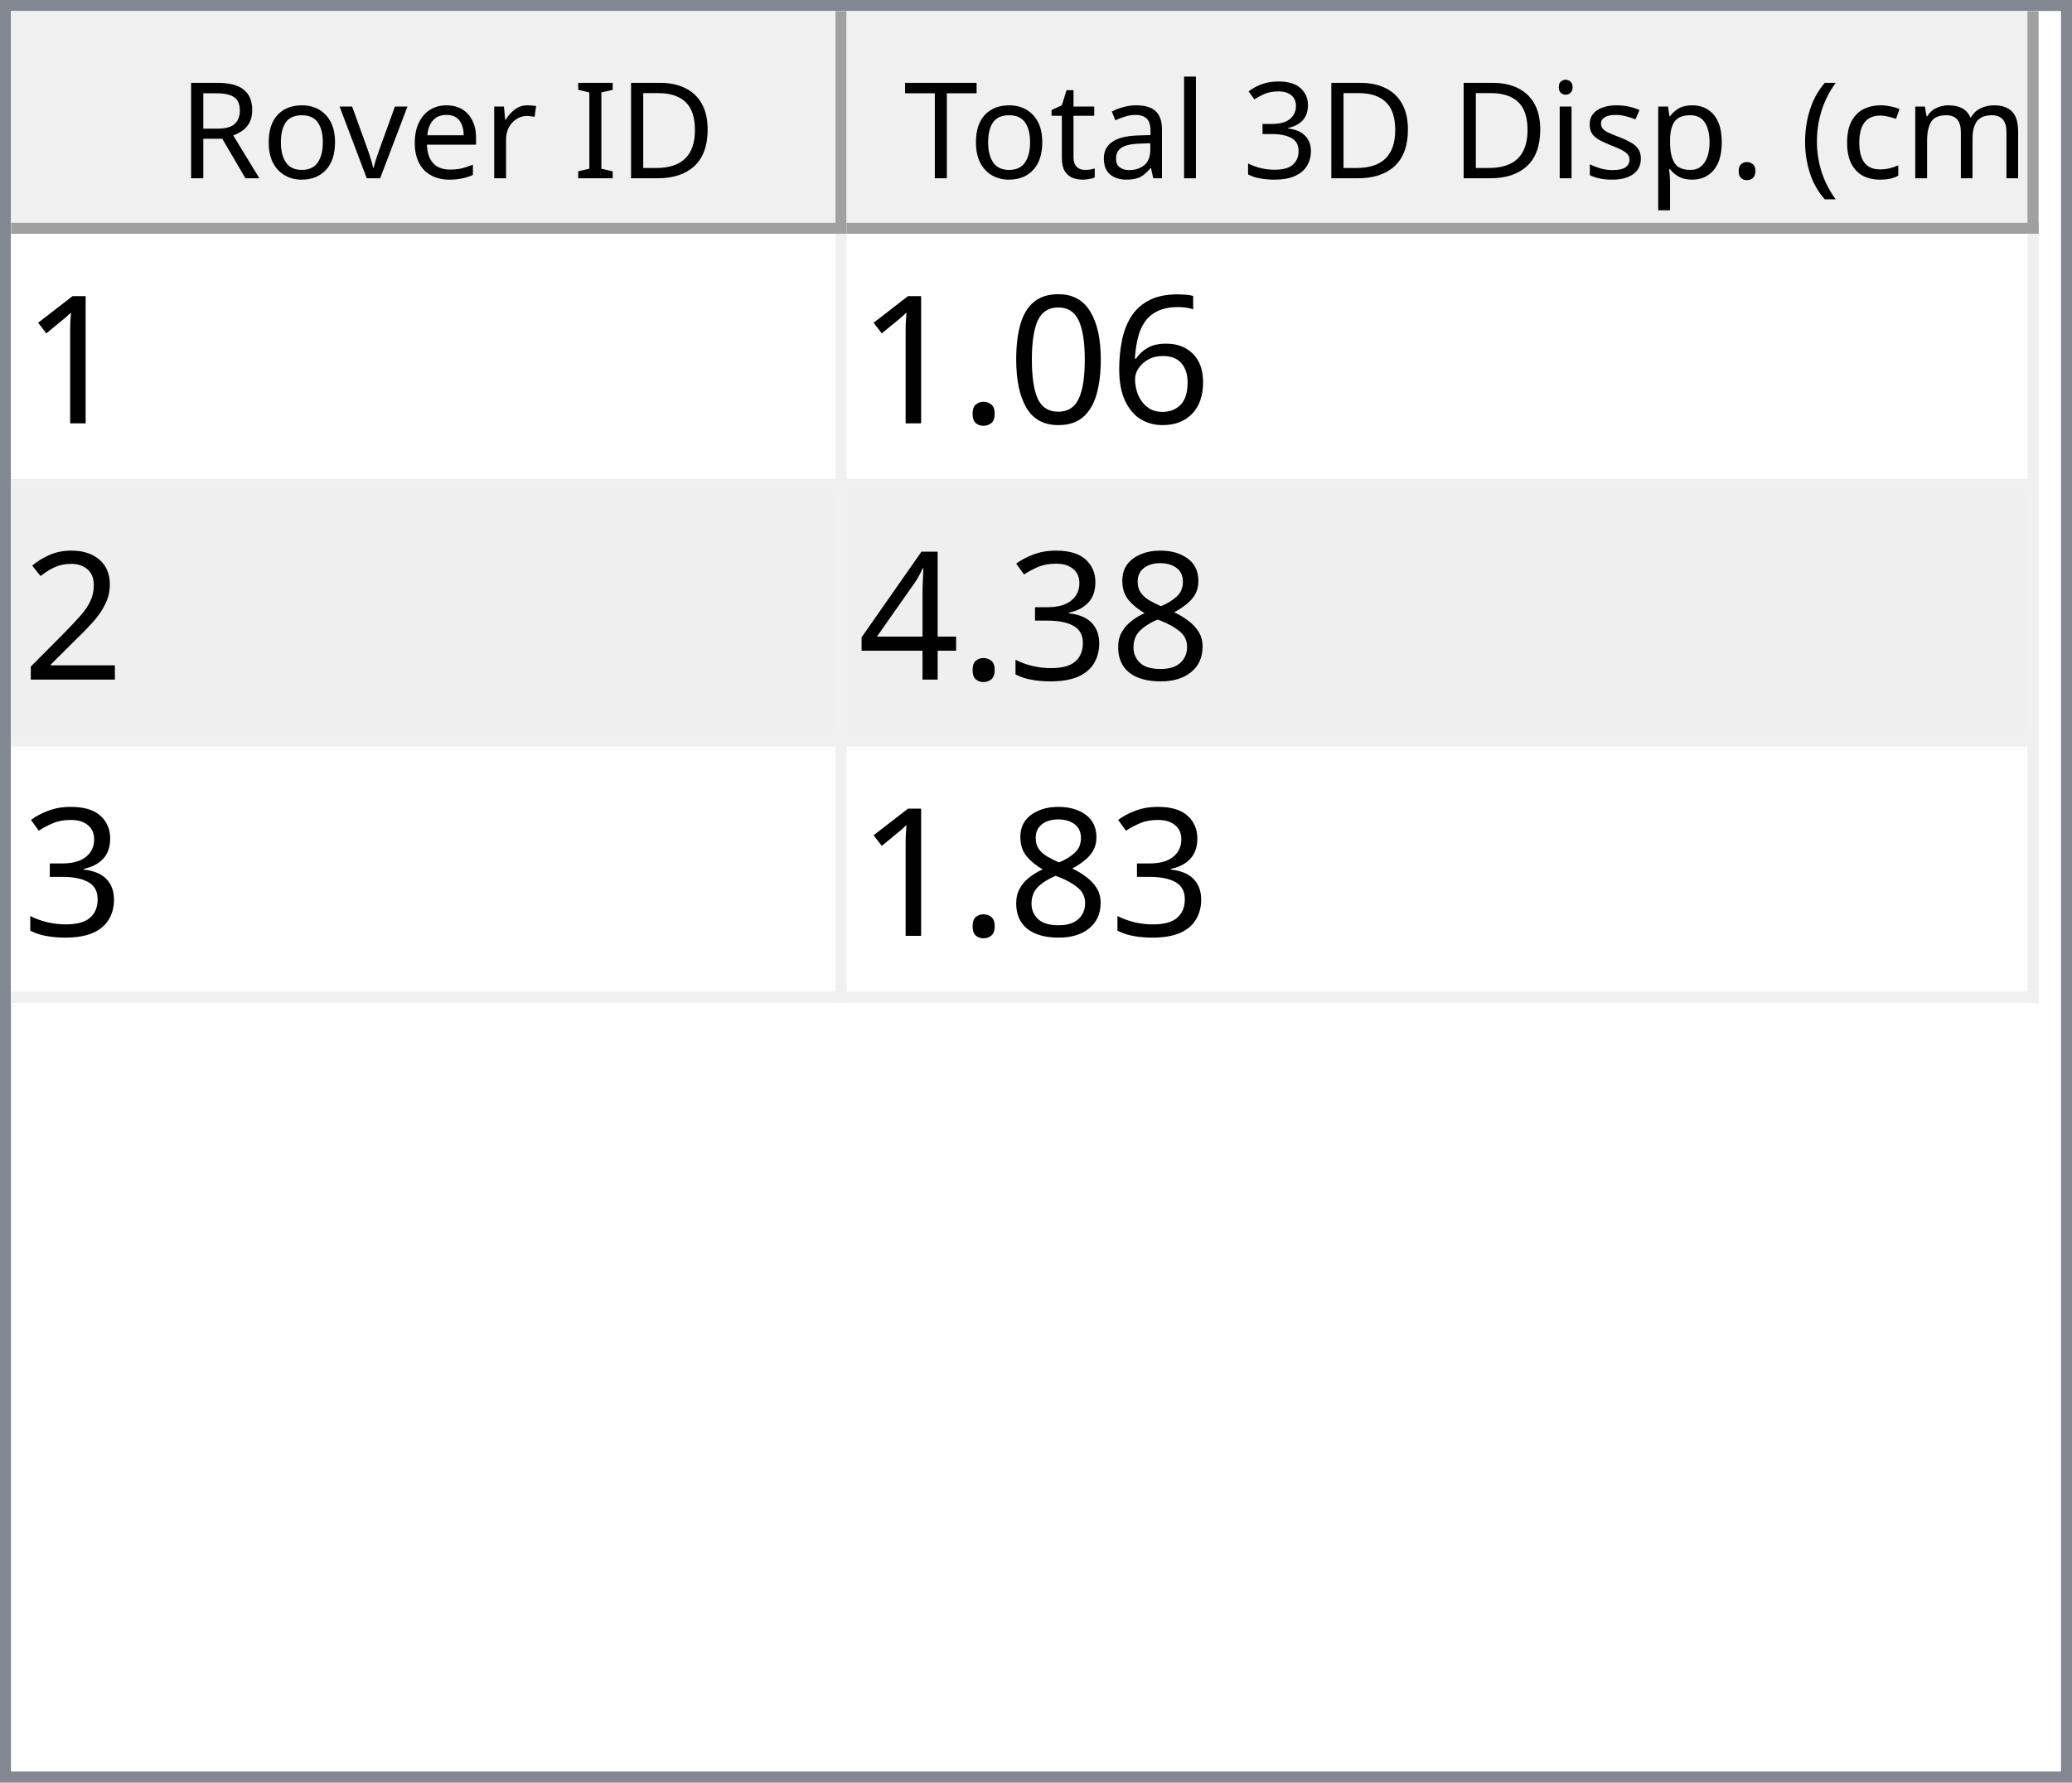
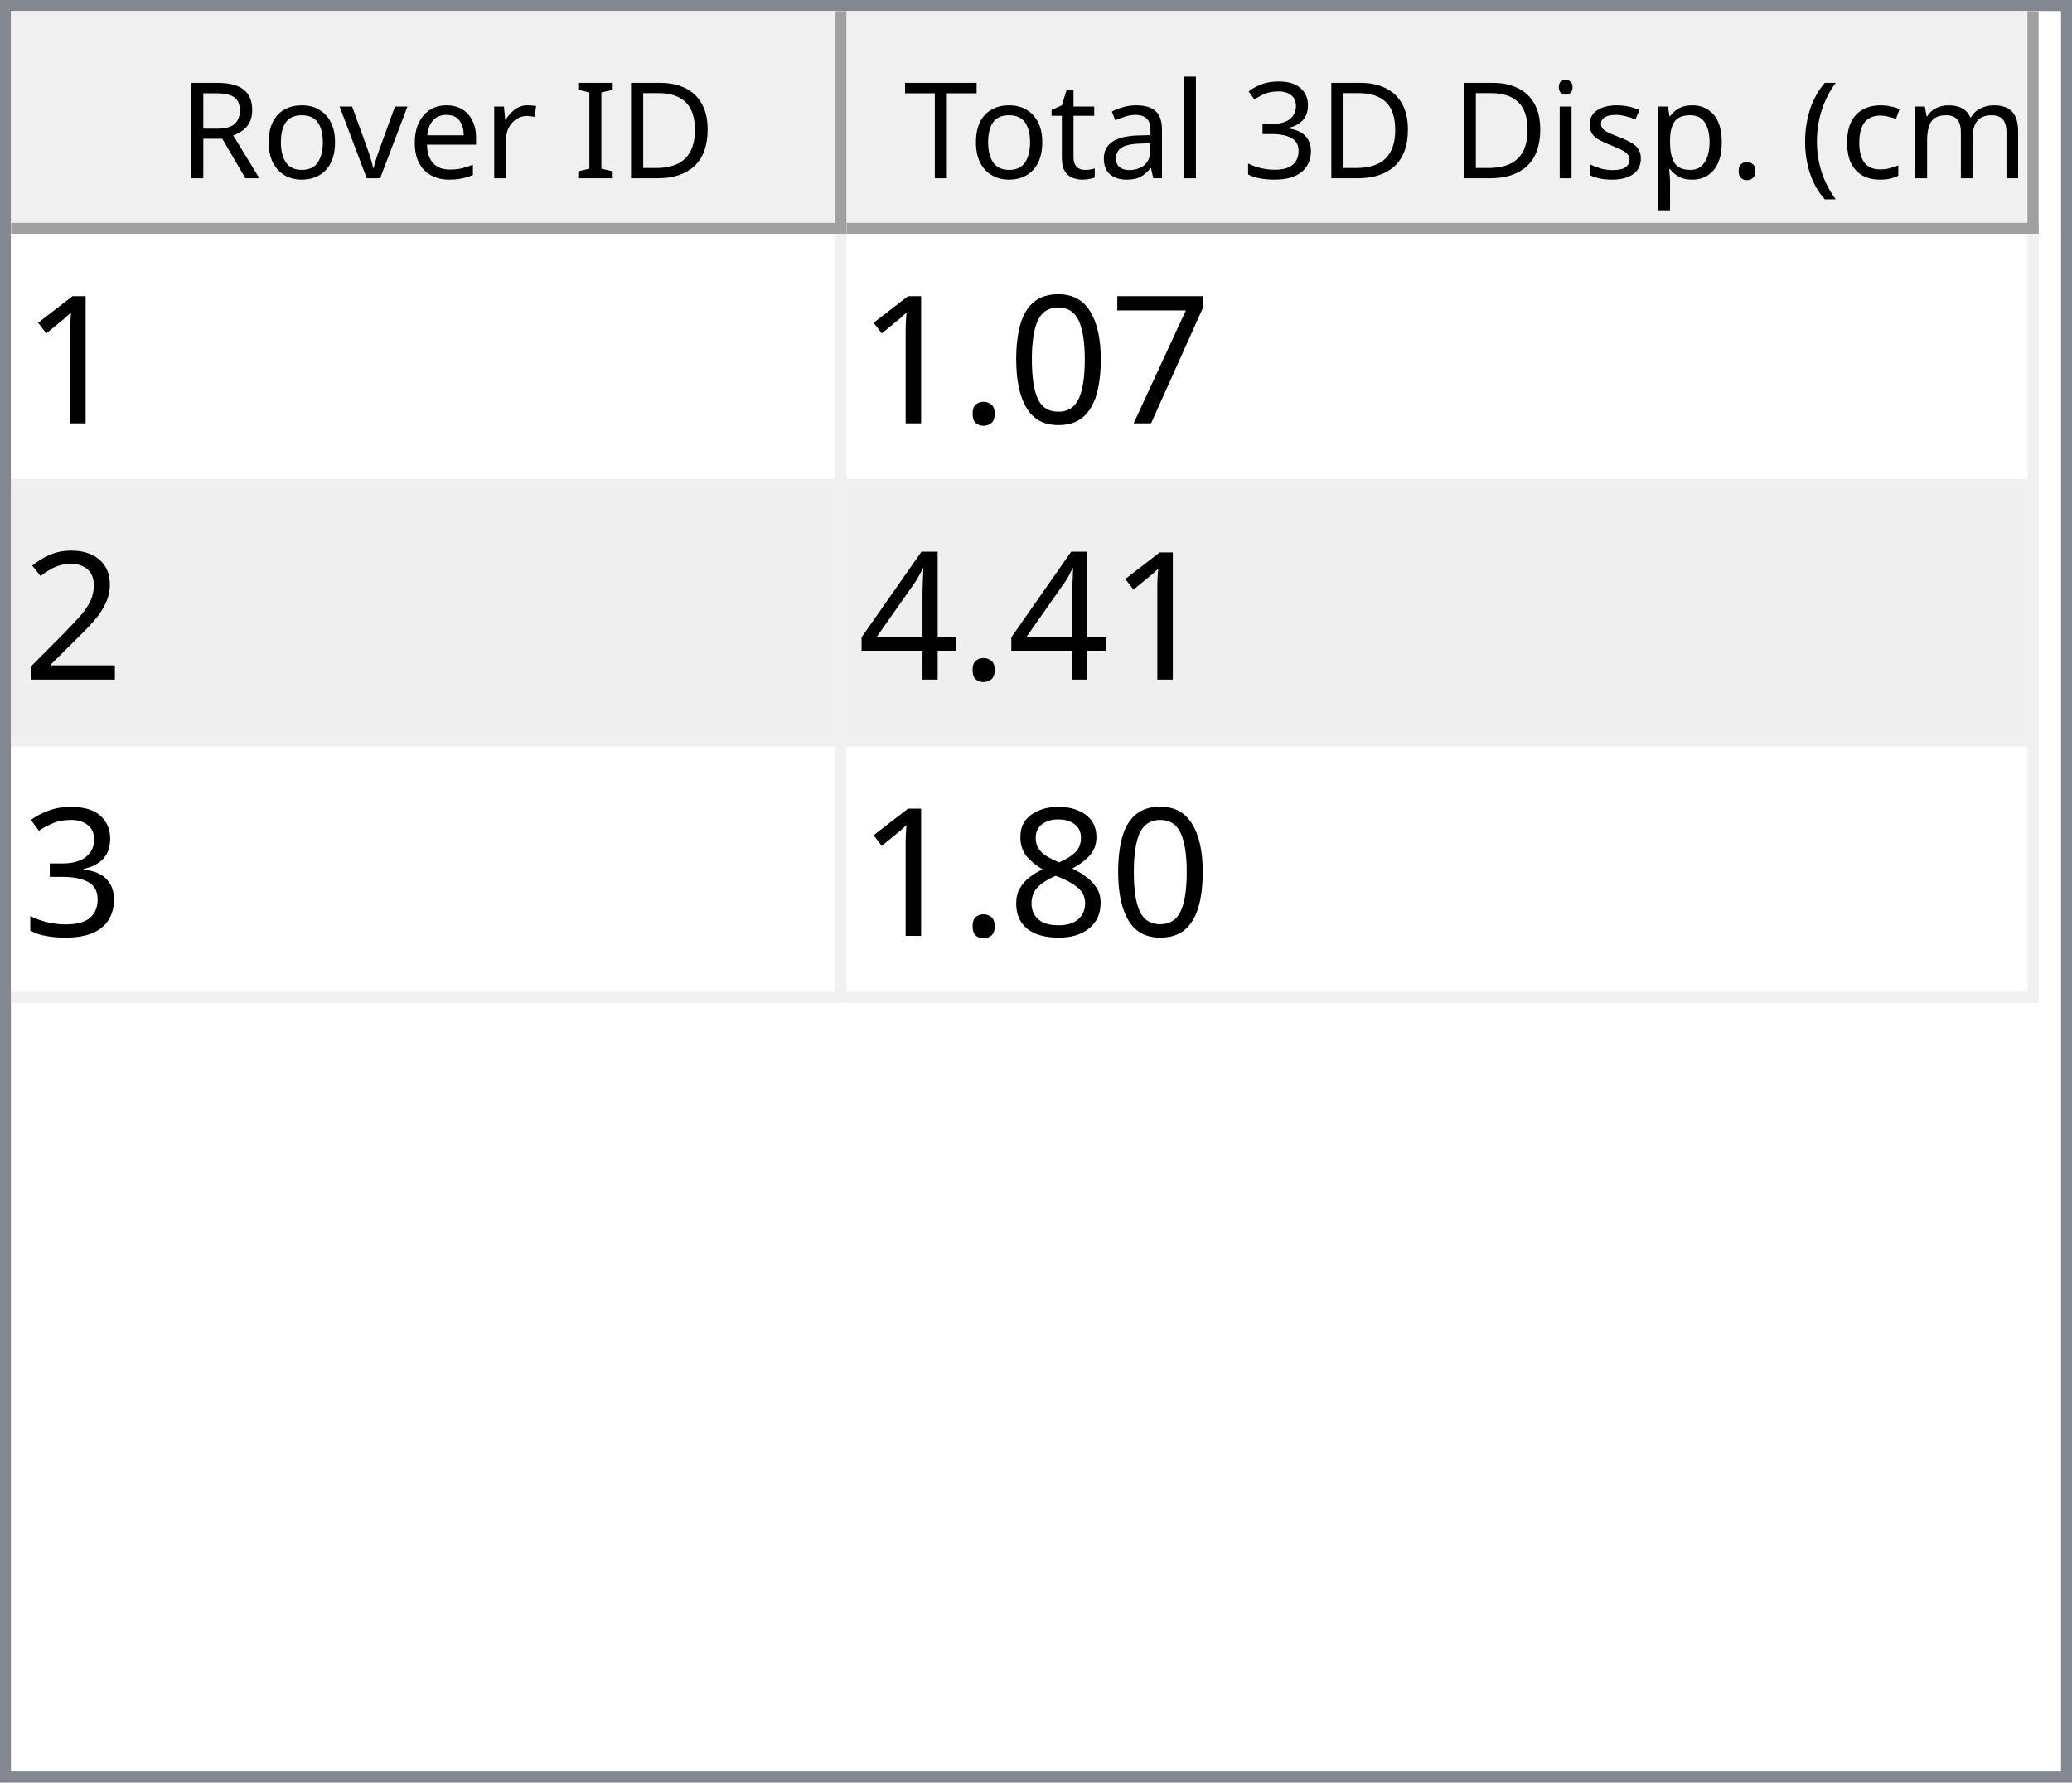
<svg xmlns="http://www.w3.org/2000/svg" style="fill-opacity:1; color-rendering:auto; color-interpolation:auto; text-rendering:auto; stroke:black; stroke-linecap:square; stroke-miterlimit:10; shape-rendering:auto; stroke-opacity:1; fill:black; stroke-dasharray:none; font-weight:normal; stroke-width:1; font-family:'Dialog'; font-style:normal; stroke-linejoin:miter; font-size:12px; stroke-dashoffset:0; image-rendering:auto;" width="186" height="160">
  <defs id="genericDefs" />
  <g>
    <defs id="defs1">
      <clipPath clipPathUnits="userSpaceOnUse" id="clipPath1">
        <path d="M0 0 L186 0 L186 160 L0 160 L0 0 Z" />
      </clipPath>
      <clipPath clipPathUnits="userSpaceOnUse" id="clipPath2">
        <path d="M0 0 L0 160 L186 160 L186 0 Z" />
      </clipPath>
      <clipPath clipPathUnits="userSpaceOnUse" id="clipPath3">
        <path d="M0 0 L0 20 L184 20 L184 0 Z" />
      </clipPath>
      <clipPath clipPathUnits="userSpaceOnUse" id="clipPath4">
        <path d="M0 0 L0 20 L75 20 L75 0 Z" />
      </clipPath>
      <clipPath clipPathUnits="userSpaceOnUse" id="clipPath5">
        <path d="M1 1 L1 19 L74 19 L74 1 Z" />
      </clipPath>
      <clipPath clipPathUnits="userSpaceOnUse" id="clipPath6">
        <path d="M0 0 L0 18 L73 18 L73 0 Z" />
      </clipPath>
      <clipPath clipPathUnits="userSpaceOnUse" id="clipPath7">
        <path d="M-0.5 -0.5 L-0.5 19.5 L74.5 19.5 L74.5 -0.5 Z" />
      </clipPath>
      <clipPath clipPathUnits="userSpaceOnUse" id="clipPath8">
        <path d="M0 0 L0 20 L107 20 L107 0 Z" />
      </clipPath>
      <clipPath clipPathUnits="userSpaceOnUse" id="clipPath9">
        <path d="M1 1 L1 19 L106 19 L106 1 Z" />
      </clipPath>
      <clipPath clipPathUnits="userSpaceOnUse" id="clipPath10">
        <path d="M0 0 L0 18 L105 18 L105 0 Z" />
      </clipPath>
      <clipPath clipPathUnits="userSpaceOnUse" id="clipPath11">
        <path d="M-0.5 -0.5 L-0.5 19.5 L106.5 19.5 L106.5 -0.5 Z" />
      </clipPath>
      <clipPath clipPathUnits="userSpaceOnUse" id="clipPath12">
        <path d="M0 0 L0 138 L184 138 L184 0 Z" />
      </clipPath>
      <clipPath clipPathUnits="userSpaceOnUse" id="clipPath13">
        <path d="M0 0 L0 69 L182 69 L182 0 Z" />
      </clipPath>
      <clipPath clipPathUnits="userSpaceOnUse" id="clipPath14">
        <path d="M-0.5 -0.5 L-0.5 68.5 L181.5 68.5 L181.5 -0.5 Z" />
      </clipPath>
      <clipPath clipPathUnits="userSpaceOnUse" id="clipPath15">
        <path d="M0 0 L0 22 L74 22 L74 0 Z" />
      </clipPath>
      <clipPath clipPathUnits="userSpaceOnUse" id="clipPath16">
        <path d="M0 0 L0 22 L106 22 L106 0 Z" />
      </clipPath>
      <font horiz-adv-x="64.551" id="font1">
        <font-face ascent="107.91" descent="25.098" units-per-em="100" style="font-style:normal; font-family:Segoe UI; font-weight:normal;" />
        <missing-glyph horiz-adv-x="64.551" d="M8.109 0 L8.109 68.266 L56.453 68.266 L56.453 0 L8.109 0 ZM15.328 7.234 L49.219 7.234 L49.219 61.031 L15.328 61.031 L15.328 7.234 Z" />
        <glyph unicode="D" horiz-adv-x="70.117" d="M9.188 0 L9.188 70.016 L28.516 70.016 Q65.531 70.016 65.531 35.891 Q65.531 19.672 55.25 9.836 Q44.969 0 27.734 0 L9.188 0 ZM17.391 62.594 L17.391 7.422 L27.828 7.422 Q41.609 7.422 49.273 14.797 Q56.938 22.172 56.938 35.688 Q56.938 62.594 28.328 62.594 L17.391 62.594 Z" />
        <glyph unicode="I" horiz-adv-x="26.611" d="M17.391 0 L9.188 0 L9.188 70.016 L17.391 70.016 L17.391 0 Z" />
        <glyph unicode=" " horiz-adv-x="27.393" d="" />
        <glyph unicode="r" horiz-adv-x="34.766" d="M34.188 41.891 Q32.078 43.5 28.125 43.5 Q23 43.5 19.555 38.672 Q16.109 33.844 16.109 25.484 L16.109 0 L8.109 0 L8.109 50 L16.109 50 L16.109 39.703 L16.312 39.703 Q18.016 44.969 21.531 47.922 Q25.047 50.875 29.391 50.875 Q32.516 50.875 34.188 50.203 L34.188 41.891 Z" />
        <glyph unicode="e" horiz-adv-x="52.295" d="M48.297 23 L12.984 23 Q13.188 14.656 17.484 10.109 Q21.781 5.562 29.297 5.562 Q37.75 5.562 44.828 11.141 L44.828 3.609 Q38.234 -1.172 27.391 -1.172 Q16.797 -1.172 10.742 5.641 Q4.688 12.453 4.688 24.812 Q4.688 36.469 11.305 43.82 Q17.922 51.172 27.734 51.172 Q37.547 51.172 42.922 44.828 Q48.297 38.484 48.297 27.203 L48.297 23 ZM40.094 29.781 Q40.047 36.719 36.75 40.578 Q33.453 44.438 27.594 44.438 Q21.922 44.438 17.969 40.383 Q14.016 36.328 13.094 29.781 L40.094 29.781 Z" />
        <glyph unicode="v" horiz-adv-x="47.9" d="M47.406 50 L27.484 0 L19.625 0 L0.688 50 L9.469 50 L22.172 13.672 Q23.578 9.672 23.922 6.688 L24.125 6.688 Q24.609 10.453 25.688 13.484 L38.969 50 L47.406 50 Z" />
        <glyph unicode="o" horiz-adv-x="58.594" d="M29 -1.172 Q17.922 -1.172 11.305 5.836 Q4.688 12.844 4.688 24.422 Q4.688 37.016 11.57 44.094 Q18.453 51.172 30.172 51.172 Q41.359 51.172 47.633 44.289 Q53.906 37.406 53.906 25.203 Q53.906 13.234 47.141 6.031 Q40.375 -1.172 29 -1.172 ZM29.594 44.438 Q21.875 44.438 17.383 39.188 Q12.891 33.938 12.891 24.703 Q12.891 15.828 17.43 10.695 Q21.969 5.562 29.594 5.562 Q37.359 5.562 41.531 10.594 Q45.703 15.625 45.703 24.906 Q45.703 34.281 41.531 39.359 Q37.359 44.438 29.594 44.438 Z" />
        <glyph unicode="R" horiz-adv-x="59.814" d="M59.375 0 L49.609 0 L37.891 19.625 Q36.281 22.359 34.766 24.289 Q33.25 26.219 31.664 27.438 Q30.078 28.656 28.25 29.219 Q26.422 29.781 24.125 29.781 L17.391 29.781 L17.391 0 L9.188 0 L9.188 70.016 L30.078 70.016 Q34.672 70.016 38.555 68.867 Q42.438 67.719 45.289 65.375 Q48.141 63.031 49.758 59.547 Q51.375 56.062 51.375 51.375 Q51.375 47.703 50.273 44.656 Q49.172 41.609 47.148 39.211 Q45.125 36.812 42.266 35.133 Q39.406 33.453 35.844 32.516 L35.844 32.328 Q37.594 31.547 38.891 30.547 Q40.188 29.547 41.359 28.18 Q42.531 26.812 43.68 25.078 Q44.828 23.344 46.234 21.047 L59.375 0 ZM17.391 62.594 L17.391 37.203 L28.516 37.203 Q31.594 37.203 34.203 38.133 Q36.812 39.062 38.719 40.797 Q40.625 42.531 41.703 45.047 Q42.781 47.562 42.781 50.688 Q42.781 56.297 39.141 59.445 Q35.5 62.594 28.609 62.594 L17.391 62.594 Z" />
        <glyph unicode=")" horiz-adv-x="30.176" d="M8.297 -15.922 L1.172 -15.922 Q16.406 2.344 16.406 26.812 Q16.406 51.469 1.078 70.016 L8.297 70.016 Q23.531 52.156 23.531 26.703 Q23.531 1.375 8.297 -15.922 Z" />
        <glyph unicode="m" horiz-adv-x="86.133" d="M79.109 0 L71.094 0 L71.094 28.719 Q71.094 37.016 68.531 40.727 Q65.969 44.438 59.906 44.438 Q54.781 44.438 51.195 39.75 Q47.609 35.062 47.609 28.516 L47.609 0 L39.594 0 L39.594 29.688 Q39.594 44.438 28.219 44.438 Q22.953 44.438 19.531 40.016 Q16.109 35.594 16.109 28.516 L16.109 0 L8.109 0 L8.109 50 L16.109 50 L16.109 42.094 L16.312 42.094 Q21.625 51.172 31.844 51.172 Q36.969 51.172 40.773 48.312 Q44.578 45.453 46 40.828 Q51.562 51.172 62.594 51.172 Q79.109 51.172 79.109 30.812 L79.109 0 Z" />
        <glyph unicode="c" horiz-adv-x="46.191" d="M42.188 2.297 Q36.422 -1.172 28.516 -1.172 Q17.828 -1.172 11.258 5.789 Q4.688 12.75 4.688 23.828 Q4.688 36.188 11.766 43.68 Q18.844 51.172 30.672 51.172 Q37.25 51.172 42.281 48.734 L42.281 40.531 Q36.719 44.438 30.375 44.438 Q22.703 44.438 17.797 38.945 Q12.891 33.453 12.891 24.516 Q12.891 15.719 17.508 10.641 Q22.125 5.562 29.891 5.562 Q36.422 5.562 42.188 9.906 L42.188 2.297 Z" />
        <glyph unicode="(" horiz-adv-x="30.176" d="M29.109 -15.922 L21.969 -15.922 Q6.844 1.375 6.844 26.703 Q6.844 52.156 21.969 70.016 L29.203 70.016 Q13.875 51.469 13.875 26.812 Q13.875 2.344 29.109 -15.922 Z" />
        <glyph unicode="." horiz-adv-x="21.68" d="M10.891 -1.078 Q8.641 -1.078 7.055 0.539 Q5.469 2.156 5.469 4.391 Q5.469 6.641 7.055 8.273 Q8.641 9.906 10.891 9.906 Q13.188 9.906 14.797 8.273 Q16.406 6.641 16.406 4.391 Q16.406 2.156 14.797 0.539 Q13.188 -1.078 10.891 -1.078 Z" />
        <glyph unicode="p" horiz-adv-x="58.789" d="M16.312 7.234 L16.109 7.234 L16.109 -23 L8.109 -23 L8.109 50 L16.109 50 L16.109 41.219 L16.312 41.219 Q22.219 51.172 33.594 51.172 Q43.266 51.172 48.688 44.461 Q54.109 37.75 54.109 26.469 Q54.109 13.922 48 6.375 Q41.891 -1.172 31.297 -1.172 Q21.578 -1.172 16.312 7.234 ZM16.109 27.391 L16.109 20.406 Q16.109 14.203 20.141 9.883 Q24.172 5.562 30.375 5.562 Q37.641 5.562 41.773 11.133 Q45.906 16.703 45.906 26.609 Q45.906 34.969 42.047 39.703 Q38.188 44.438 31.594 44.438 Q24.609 44.438 20.359 39.578 Q16.109 34.719 16.109 27.391 Z" />
        <glyph unicode="s" horiz-adv-x="42.432" d="M5.078 1.812 L5.078 10.406 Q11.625 5.562 19.484 5.562 Q30.031 5.562 30.031 12.594 Q30.031 14.594 29.125 15.992 Q28.219 17.391 26.68 18.461 Q25.141 19.531 23.07 20.383 Q21 21.234 18.609 22.172 Q15.281 23.484 12.766 24.828 Q10.25 26.172 8.57 27.859 Q6.891 29.547 6.031 31.695 Q5.172 33.844 5.172 36.719 Q5.172 40.234 6.789 42.945 Q8.406 45.656 11.086 47.484 Q13.766 49.312 17.211 50.242 Q20.656 51.172 24.312 51.172 Q30.812 51.172 35.938 48.922 L35.938 40.828 Q30.422 44.438 23.25 44.438 Q21 44.438 19.195 43.922 Q17.391 43.406 16.094 42.477 Q14.797 41.547 14.086 40.258 Q13.375 38.969 13.375 37.406 Q13.375 35.453 14.086 34.133 Q14.797 32.812 16.164 31.789 Q17.531 30.766 19.484 29.938 Q21.438 29.109 23.922 28.125 Q27.25 26.859 29.883 25.516 Q32.516 24.172 34.375 22.484 Q36.234 20.797 37.234 18.602 Q38.234 16.406 38.234 13.375 Q38.234 9.672 36.602 6.938 Q34.969 4.203 32.234 2.398 Q29.5 0.594 25.93 -0.289 Q22.359 -1.172 18.453 -1.172 Q10.75 -1.172 5.078 1.812 Z" />
        <glyph unicode="i" horiz-adv-x="24.219" d="M12.203 62.703 Q10.062 62.703 8.547 64.164 Q7.031 65.625 7.031 67.875 Q7.031 70.125 8.547 71.609 Q10.062 73.094 12.203 73.094 Q14.406 73.094 15.945 71.609 Q17.484 70.125 17.484 67.875 Q17.484 65.719 15.945 64.211 Q14.406 62.703 12.203 62.703 ZM16.109 0 L8.109 0 L8.109 50 L16.109 50 L16.109 0 Z" />
        <glyph unicode="3" horiz-adv-x="53.906" d="M46.531 19.828 Q46.531 15.094 44.75 11.211 Q42.969 7.328 39.719 4.57 Q36.469 1.812 31.93 0.297 Q27.391 -1.219 21.922 -1.219 Q11.922 -1.219 6 2.594 L6 11.188 Q13.094 5.609 22.219 5.609 Q25.875 5.609 28.828 6.539 Q31.781 7.469 33.906 9.227 Q36.031 10.984 37.18 13.477 Q38.328 15.969 38.328 19.094 Q38.328 32.812 18.797 32.812 L12.984 32.812 L12.984 39.594 L18.5 39.594 Q35.797 39.594 35.797 52.484 Q35.797 64.406 22.609 64.406 Q15.188 64.406 8.688 59.422 L8.688 67.188 Q15.375 71.188 24.609 71.188 Q29 71.188 32.57 69.969 Q36.141 68.75 38.68 66.555 Q41.219 64.359 42.609 61.281 Q44 58.203 44 54.5 Q44 40.672 30.031 36.719 L30.031 36.531 Q33.594 36.141 36.625 34.797 Q39.656 33.453 41.852 31.305 Q44.047 29.156 45.289 26.25 Q46.531 23.344 46.531 19.828 Z" />
        <glyph unicode="l" horiz-adv-x="24.219" d="M16.109 0 L8.109 0 L8.109 74.031 L16.109 74.031 L16.109 0 Z" />
        <glyph unicode="a" horiz-adv-x="50.879" d="M43.891 0 L35.891 0 L35.891 7.812 L35.688 7.812 Q30.469 -1.172 20.312 -1.172 Q12.844 -1.172 8.617 2.781 Q4.391 6.734 4.391 13.281 Q4.391 27.297 20.906 29.594 L35.891 31.688 Q35.891 44.438 25.594 44.438 Q16.547 44.438 9.281 38.281 L9.281 46.484 Q16.656 51.172 26.266 51.172 Q43.891 51.172 43.891 32.516 L43.891 0 ZM35.891 25.297 L23.828 23.641 Q18.266 22.859 15.43 20.875 Q12.594 18.891 12.594 13.875 Q12.594 10.203 15.211 7.883 Q17.828 5.562 22.172 5.562 Q28.125 5.562 32.008 9.742 Q35.891 13.922 35.891 20.312 L35.891 25.297 Z" />
        <glyph unicode="t" horiz-adv-x="33.887" d="M31.297 0.484 Q28.469 -1.078 23.828 -1.078 Q10.688 -1.078 10.688 13.578 L10.688 43.172 L2.094 43.172 L2.094 50 L10.688 50 L10.688 62.203 L18.703 64.797 L18.703 50 L31.297 50 L31.297 43.172 L18.703 43.172 L18.703 14.984 Q18.703 9.969 20.414 7.82 Q22.125 5.672 26.078 5.672 Q29.109 5.672 31.297 7.328 L31.297 0.484 Z" />
        <glyph unicode="T" horiz-adv-x="52.393" d="M50.594 62.594 L30.375 62.594 L30.375 0 L22.172 0 L22.172 62.594 L2 62.594 L2 70.016 L50.594 70.016 L50.594 62.594 Z" />
      </font>
      <font horiz-adv-x="75.0" id="font2">
        <font-face ascent="100.537" descent="21.973" units-per-em="100" style="font-style:normal; font-family:sans-serif; font-weight:normal;" />
        <missing-glyph horiz-adv-x="75.0" d="M12.5 0 L12.5 62.5 L62.5 62.5 L62.5 0 L12.5 0 ZM14.062 1.562 L60.938 1.562 L60.938 60.938 L14.062 60.938 L14.062 1.562 Z" />
        <glyph unicode="1" horiz-adv-x="55.615" d="M37.25 0 L28.469 0 L28.469 56 Q25.297 52.984 20.141 49.953 Q14.984 46.922 10.891 45.406 L10.891 53.906 Q18.266 57.375 23.781 62.305 Q29.297 67.234 31.594 71.875 L37.25 71.875 L37.25 0 Z" />
-         <glyph unicode="6" horiz-adv-x="55.615" d="M49.75 54.047 L41.016 53.375 Q39.844 58.547 37.703 60.891 Q34.125 64.656 28.906 64.656 Q24.703 64.656 21.531 62.312 Q17.391 59.281 14.992 53.469 Q12.594 47.656 12.5 36.922 Q15.672 41.75 20.266 44.094 Q24.859 46.438 29.891 46.438 Q38.672 46.438 44.852 39.969 Q51.031 33.5 51.031 23.25 Q51.031 16.5 48.125 10.719 Q45.219 4.938 40.141 1.859 Q35.062 -1.219 28.609 -1.219 Q17.625 -1.219 10.695 6.859 Q3.766 14.938 3.766 33.5 Q3.766 54.25 11.422 63.672 Q18.109 71.875 29.438 71.875 Q37.891 71.875 43.289 67.141 Q48.688 62.406 49.75 54.047 ZM13.875 23.188 Q13.875 18.656 15.797 14.508 Q17.719 10.359 21.188 8.18 Q24.656 6 28.469 6 Q34.031 6 38.039 10.492 Q42.047 14.984 42.047 22.703 Q42.047 30.125 38.086 34.398 Q34.125 38.672 28.125 38.672 Q22.172 38.672 18.023 34.398 Q13.875 30.125 13.875 23.188 Z" />
+         <glyph unicode="7" horiz-adv-x="55.615" d="M4.734 62.203 L4.734 70.656 L51.078 70.656 L51.078 63.812 Q44.234 56.547 37.523 44.484 Q30.812 32.422 27.156 19.672 Q24.516 10.688 23.781 0 L14.75 0 Q14.891 8.453 18.062 20.414 Q21.234 32.375 27.172 43.484 Q33.109 54.594 39.797 62.203 L4.734 62.203 Z" />
        <glyph unicode="0" horiz-adv-x="55.615" d="M4.156 35.297 Q4.156 48 6.766 55.742 Q9.375 63.484 14.523 67.68 Q19.672 71.875 27.484 71.875 Q33.25 71.875 37.594 69.555 Q41.938 67.234 44.773 62.867 Q47.609 58.5 49.219 52.227 Q50.828 45.953 50.828 35.297 Q50.828 22.703 48.242 14.969 Q45.656 7.234 40.508 3.008 Q35.359 -1.219 27.484 -1.219 Q17.141 -1.219 11.234 6.203 Q4.156 15.141 4.156 35.297 ZM13.188 35.297 Q13.188 17.672 17.312 11.836 Q21.438 6 27.484 6 Q33.547 6 37.672 11.859 Q41.797 17.719 41.797 35.297 Q41.797 52.984 37.672 58.789 Q33.547 64.594 27.391 64.594 Q21.344 64.594 17.719 59.469 Q13.188 52.938 13.188 35.297 Z" />
        <glyph unicode="." horiz-adv-x="27.783" d="M9.078 0 L9.078 10.016 L19.094 10.016 L19.094 0 L9.078 0 Z" />
        <glyph unicode="2" horiz-adv-x="55.615" d="M50.344 8.453 L50.344 0 L3.031 0 Q2.938 3.172 4.047 6.109 Q5.859 10.938 9.836 15.625 Q13.812 20.312 21.344 26.469 Q33.016 36.031 37.117 41.625 Q41.219 47.219 41.219 52.203 Q41.219 57.422 37.477 61.008 Q33.734 64.594 27.734 64.594 Q21.391 64.594 17.578 60.789 Q13.766 56.984 13.719 50.25 L4.688 51.172 Q5.609 61.281 11.664 66.578 Q17.719 71.875 27.938 71.875 Q38.234 71.875 44.242 66.164 Q50.25 60.453 50.25 52 Q50.25 47.703 48.492 43.555 Q46.734 39.406 42.656 34.812 Q38.578 30.219 29.109 22.219 Q21.188 15.578 18.945 13.211 Q16.703 10.844 15.234 8.453 L50.344 8.453 Z" />
+         <glyph unicode="4" horiz-adv-x="55.615" d="M32.328 0 L32.328 17.141 L1.266 17.141 L1.266 25.203 L33.938 71.578 L41.109 71.578 L41.109 25.203 L50.781 25.203 L50.781 17.141 L41.109 17.141 L41.109 0 L32.328 0 ZM32.328 25.203 L32.328 57.469 L9.906 25.203 L32.328 25.203 Z" />
+         <glyph unicode="3" horiz-adv-x="55.615" d="M4.203 18.891 L12.984 20.062 Q14.5 12.594 18.141 9.297 Q21.781 6 27 6 Q33.203 6 37.477 10.297 Q41.75 14.594 41.75 20.953 Q41.75 27 37.797 30.93 Q33.844 34.859 27.734 34.859 Q25.25 34.859 21.531 33.891 L22.516 41.609 Q23.391 41.5 23.922 41.5 Q29.547 41.5 34.039 44.43 Q38.531 47.359 38.531 53.469 Q38.531 58.297 35.258 61.477 Q31.984 64.656 26.812 64.656 Q21.688 64.656 18.266 61.43 Q14.844 58.203 13.875 51.766 L5.078 53.328 Q6.688 62.156 12.398 67.016 Q18.109 71.875 26.609 71.875 Q32.469 71.875 37.398 69.359 Q42.328 66.844 44.945 62.5 Q47.562 58.156 47.562 53.266 Q47.562 48.641 45.07 44.828 Q42.578 41.016 37.703 38.766 Q44.047 37.312 47.562 32.695 Q51.078 28.078 51.078 21.141 Q51.078 11.766 44.242 5.25 Q37.406 -1.266 26.953 -1.266 Q17.531 -1.266 11.305 4.352 Q5.078 9.969 4.203 18.891 Z" />
        <glyph unicode="8" horiz-adv-x="55.615" d="M17.672 38.812 Q12.203 40.828 9.57 44.539 Q6.938 48.25 6.938 53.422 Q6.938 61.234 12.555 66.555 Q18.172 71.875 27.484 71.875 Q36.859 71.875 42.578 66.43 Q48.297 60.984 48.297 53.172 Q48.297 48.188 45.68 44.508 Q43.062 40.828 37.75 38.812 Q44.344 36.672 47.781 31.883 Q51.219 27.094 51.219 20.453 Q51.219 11.281 44.727 5.031 Q38.234 -1.219 27.641 -1.219 Q17.047 -1.219 10.547 5.055 Q4.047 11.328 4.047 20.703 Q4.047 27.688 7.594 32.398 Q11.141 37.109 17.672 38.812 ZM15.922 53.719 Q15.922 48.641 19.195 45.414 Q22.469 42.188 27.688 42.188 Q32.766 42.188 36.016 45.383 Q39.266 48.578 39.266 53.219 Q39.266 58.062 35.914 61.359 Q32.562 64.656 27.594 64.656 Q22.562 64.656 19.242 61.43 Q15.922 58.203 15.922 53.719 ZM13.094 20.656 Q13.094 16.891 14.875 13.375 Q16.656 9.859 20.172 7.93 Q23.688 6 27.734 6 Q34.031 6 38.133 10.055 Q42.234 14.109 42.234 20.359 Q42.234 26.703 38.016 30.859 Q33.797 35.016 27.438 35.016 Q21.234 35.016 17.164 30.914 Q13.094 26.812 13.094 20.656 Z" />
-         <glyph unicode="3" horiz-adv-x="55.615" d="M4.203 18.891 L12.984 20.062 Q14.5 12.594 18.141 9.297 Q21.781 6 27 6 Q33.203 6 37.477 10.297 Q41.75 14.594 41.75 20.953 Q41.75 27 37.797 30.93 Q33.844 34.859 27.734 34.859 Q25.25 34.859 21.531 33.891 L22.516 41.609 Q23.391 41.5 23.922 41.5 Q29.547 41.5 34.039 44.43 Q38.531 47.359 38.531 53.469 Q38.531 58.297 35.258 61.477 Q31.984 64.656 26.812 64.656 Q21.688 64.656 18.266 61.43 Q14.844 58.203 13.875 51.766 L5.078 53.328 Q6.688 62.156 12.398 67.016 Q18.109 71.875 26.609 71.875 Q32.469 71.875 37.398 69.359 Q42.328 66.844 44.945 62.5 Q47.562 58.156 47.562 53.266 Q47.562 48.641 45.07 44.828 Q42.578 41.016 37.703 38.766 Q44.047 37.312 47.562 32.695 Q51.078 28.078 51.078 21.141 Q51.078 11.766 44.242 5.25 Q37.406 -1.266 26.953 -1.266 Q17.531 -1.266 11.305 4.352 Q5.078 9.969 4.203 18.891 Z" />
-         <glyph unicode="4" horiz-adv-x="55.615" d="M32.328 0 L32.328 17.141 L1.266 17.141 L1.266 25.203 L33.938 71.578 L41.109 71.578 L41.109 25.203 L50.781 25.203 L50.781 17.141 L41.109 17.141 L41.109 0 L32.328 0 ZM32.328 25.203 L32.328 57.469 L9.906 25.203 L32.328 25.203 Z" />
      </font>
    </defs>
    <g style="fill:white; stroke:white;">
      <rect x="0" y="0" width="186" style="clip-path:url(#clipPath1); stroke:none;" height="160" />
    </g>
    <g style="fill:white; text-rendering:optimizeSpeed; color-rendering:optimizeSpeed; image-rendering:optimizeSpeed; shape-rendering:crispEdges; stroke:white; color-interpolation:sRGB;">
      <rect x="0" width="186" height="160" y="0" style="stroke:none;" />
      <path style="stroke:none;" d="M0 160 L186 160 L186 0 L0 0 Z" />
    </g>
    <g style="fill:rgb(240,240,240); font-family:'Segoe UI'; stroke:rgb(240,240,240);">
      <rect x="0" y="0" width="186" style="clip-path:url(#clipPath2); stroke:none;" height="160" />
    </g>
    <g style="fill:rgb(130,135,144); font-family:'Segoe UI'; stroke:rgb(130,135,144);">
      <path d="M0 0 L186 0 L186 160 L0 160 L0 0 ZM1 1 L185 1 L185 159 L1 159 L1 1 Z" style="fill-rule:evenodd; clip-path:url(#clipPath2); stroke:none;" />
    </g>
    <g style="fill:white; font-family:'Segoe UI'; stroke:white;" transform="translate(1,1)">
      <rect x="0" y="0" width="184" style="clip-path:url(#clipPath3); stroke:none;" height="20" />
    </g>
    <g style="fill:rgb(240,240,240); font-family:'Segoe UI'; stroke:rgb(240,240,240);" transform="translate(1,1)">
      <rect x="0" y="0" width="75" style="clip-path:url(#clipPath4); stroke:none;" height="20" />
    </g>
    <g style="font-family:'Segoe UI';" transform="translate(2,2)">
      <text x="14" xml:space="preserve" y="14" style="clip-path:url(#clipPath6); stroke:none;">Rover ID</text>
    </g>
    <g style="fill:rgb(160,160,160); font-family:'Segoe UI'; stroke:rgb(160,160,160); stroke-linejoin:bevel;" transform="translate(1.5,1.5)">
      <line x1="74" x2="74" y1="0" style="fill:none; clip-path:url(#clipPath7);" y2="19" />
    </g>
    <g style="fill:rgb(160,160,160); font-family:'Segoe UI'; stroke:rgb(160,160,160); stroke-linejoin:bevel;" transform="matrix(1,0,0,1,1,1) translate(0.5,0.5)">
      <line x1="0" x2="74" y1="19" style="fill:none; clip-path:url(#clipPath7);" y2="19" />
    </g>
    <g style="fill:rgb(240,240,240); font-family:'Segoe UI'; stroke:rgb(240,240,240);" transform="translate(76,1)">
      <rect x="0" y="0" width="107" style="clip-path:url(#clipPath8); stroke:none;" height="20" />
    </g>
    <g style="font-family:'Segoe UI';" transform="translate(77,2)">
      <text x="1" xml:space="preserve" y="14" style="clip-path:url(#clipPath10); stroke:none;"> Total 3D Disp. (cm)</text>
    </g>
    <g style="fill:rgb(160,160,160); font-family:'Segoe UI'; stroke:rgb(160,160,160); stroke-linejoin:bevel;" transform="translate(76.5,1.5)">
      <line x1="106" x2="106" y1="0" style="fill:none; clip-path:url(#clipPath11);" y2="19" />
    </g>
    <g style="fill:rgb(160,160,160); font-family:'Segoe UI'; stroke:rgb(160,160,160); stroke-linejoin:bevel;" transform="matrix(1,0,0,1,76,1) translate(0.5,0.5)">
      <line x1="0" x2="106" y1="19" style="fill:none; clip-path:url(#clipPath11);" y2="19" />
    </g>
    <g style="fill:white; font-family:'Segoe UI'; stroke:white;" transform="translate(1,21)">
      <rect x="0" y="0" width="184" style="clip-path:url(#clipPath12); stroke:none;" height="138" />
    </g>
    <g style="fill:rgb(240,240,240); font-size:16px; font-family:sans-serif; stroke:rgb(240,240,240);" transform="translate(1,21)">
      <rect x="0" y="0" width="182" style="clip-path:url(#clipPath13); stroke:none;" height="69" />
      <line transform="translate(0.5,0.5)" x1="0" x2="181" y1="22" style="clip-path:url(#clipPath14); fill:none; stroke-linejoin:bevel;" y2="22" />
    </g>
    <g transform="matrix(1,0,0,1,1,21) translate(0.5,0.5)" style="fill:rgb(240,240,240); font-size:16px; font-family:sans-serif; stroke:rgb(240,240,240); stroke-linejoin:bevel;">
      <line x1="0" x2="181" y1="45" style="fill:none; clip-path:url(#clipPath14);" y2="45" />
    </g>
    <g transform="matrix(1,0,0,1,1,21) translate(0.5,0.5)" style="fill:rgb(240,240,240); font-size:16px; font-family:sans-serif; stroke:rgb(240,240,240); stroke-linejoin:bevel;">
      <line x1="0" x2="181" y1="68" style="fill:none; clip-path:url(#clipPath14);" y2="68" />
    </g>
    <g transform="matrix(1,0,0,1,1,21) translate(0.5,0.5)" style="fill:rgb(240,240,240); font-size:16px; font-family:sans-serif; stroke:rgb(240,240,240); stroke-linejoin:bevel;">
      <line x1="74" x2="74" y1="0" style="fill:none; clip-path:url(#clipPath14);" y2="68" />
    </g>
    <g transform="matrix(1,0,0,1,1,21) translate(0.5,0.5)" style="fill:rgb(240,240,240); font-size:16px; font-family:sans-serif; stroke:rgb(240,240,240); stroke-linejoin:bevel;">
      <line x1="181" x2="181" y1="0" style="fill:none; clip-path:url(#clipPath14);" y2="68" />
    </g>
    <g style="fill:white; font-size:16px; font-family:sans-serif; stroke:white;" transform="matrix(1,0,0,1,1,21)">
      <rect x="0" y="0" width="74" style="clip-path:url(#clipPath15); stroke:none;" height="22" />
      <text x="1" y="17" style="fill:black; clip-path:url(#clipPath15); stroke:none;" xml:space="preserve">1</text>
    </g>
    <g style="fill:white; font-size:16px; font-family:sans-serif; stroke:white;" transform="matrix(1,0,0,1,1,21) translate(75,0)">
      <rect x="0" y="0" width="106" style="clip-path:url(#clipPath16); stroke:none;" height="22" />
-       <text x="1" y="17" style="fill:black; clip-path:url(#clipPath16); stroke:none;" xml:space="preserve">1.06</text>
+       <text x="1" y="17" style="fill:black; clip-path:url(#clipPath16); stroke:none;" xml:space="preserve">1.07</text>
    </g>
    <g style="fill:rgb(239,239,239); font-size:16px; font-family:sans-serif; stroke:rgb(239,239,239);" transform="matrix(1,0,0,1,1,21) translate(0,23)">
      <rect x="0" y="0" width="74" style="clip-path:url(#clipPath15); stroke:none;" height="22" />
      <text x="1" y="17" style="fill:black; clip-path:url(#clipPath15); stroke:none;" xml:space="preserve">2</text>
    </g>
    <g style="fill:rgb(239,239,239); font-size:16px; font-family:sans-serif; stroke:rgb(239,239,239);" transform="matrix(1,0,0,1,1,21) translate(75,23)">
      <rect x="0" y="0" width="106" style="clip-path:url(#clipPath16); stroke:none;" height="22" />
-       <text x="1" y="17" style="fill:black; clip-path:url(#clipPath16); stroke:none;" xml:space="preserve">4.38</text>
+       <text x="1" y="17" style="fill:black; clip-path:url(#clipPath16); stroke:none;" xml:space="preserve">4.41</text>
    </g>
    <g style="fill:white; font-size:16px; font-family:sans-serif; stroke:white;" transform="matrix(1,0,0,1,1,21) translate(0,46)">
      <rect x="0" y="0" width="74" style="clip-path:url(#clipPath15); stroke:none;" height="22" />
      <text x="1" y="17" style="fill:black; clip-path:url(#clipPath15); stroke:none;" xml:space="preserve">3</text>
    </g>
    <g style="fill:white; font-size:16px; font-family:sans-serif; stroke:white;" transform="matrix(1,0,0,1,1,21) translate(75,46)">
      <rect x="0" y="0" width="106" style="clip-path:url(#clipPath16); stroke:none;" height="22" />
-       <text x="1" y="17" style="fill:black; clip-path:url(#clipPath16); stroke:none;" xml:space="preserve">1.83</text>
+       <text x="1" y="17" style="fill:black; clip-path:url(#clipPath16); stroke:none;" xml:space="preserve">1.80</text>
    </g>
  </g>
</svg>
